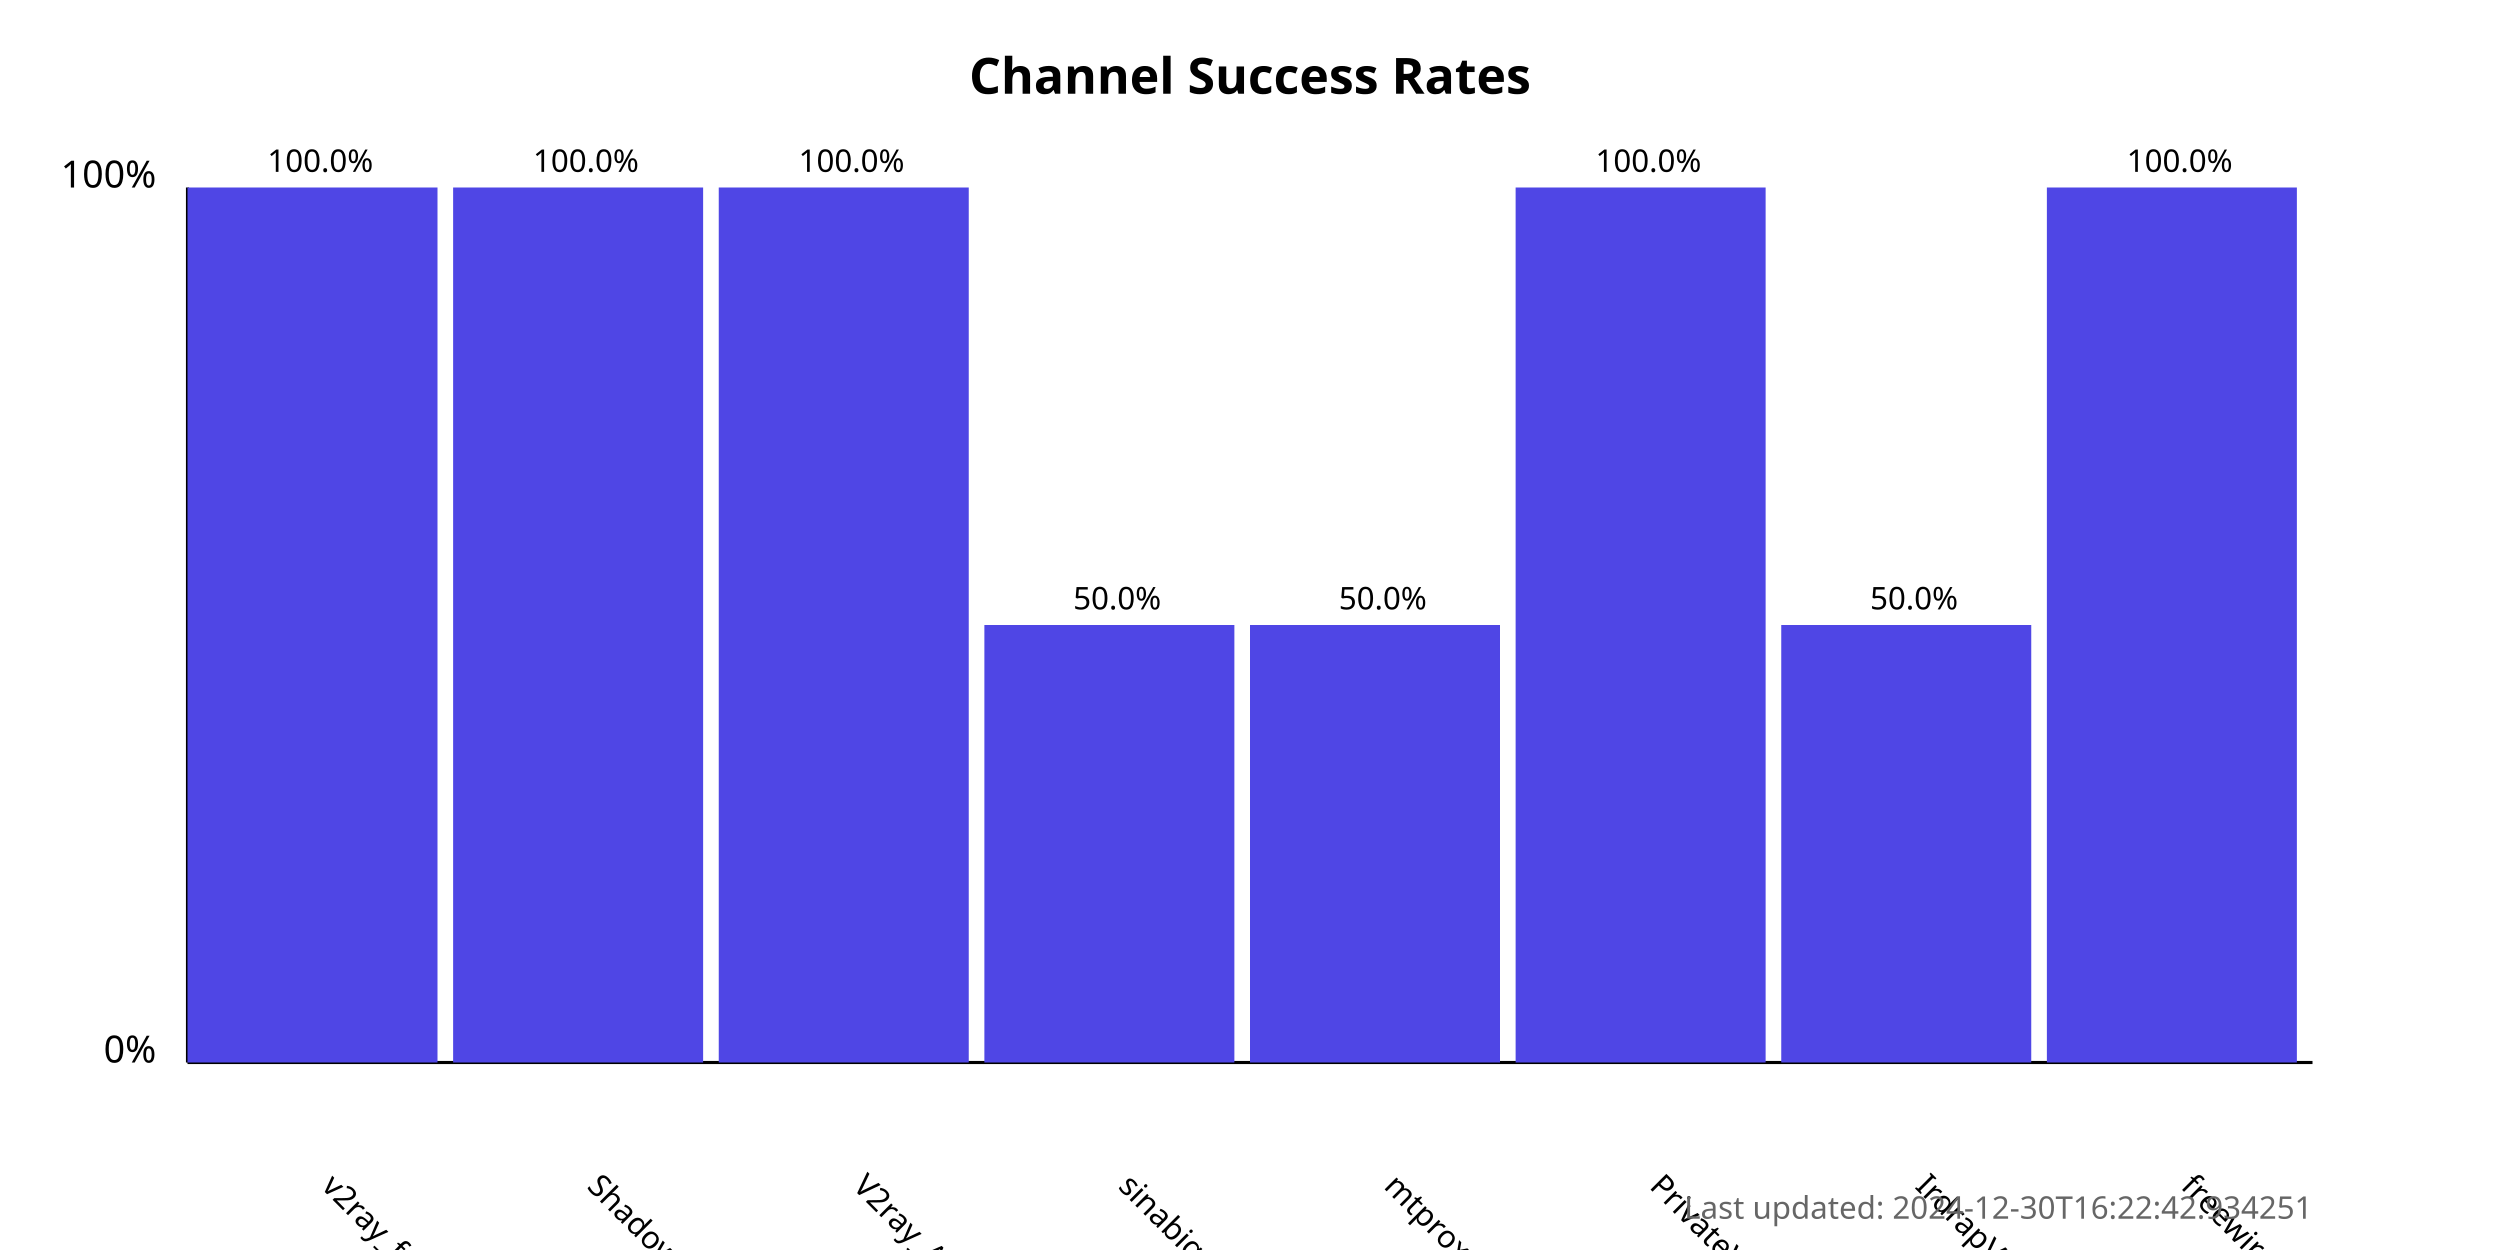
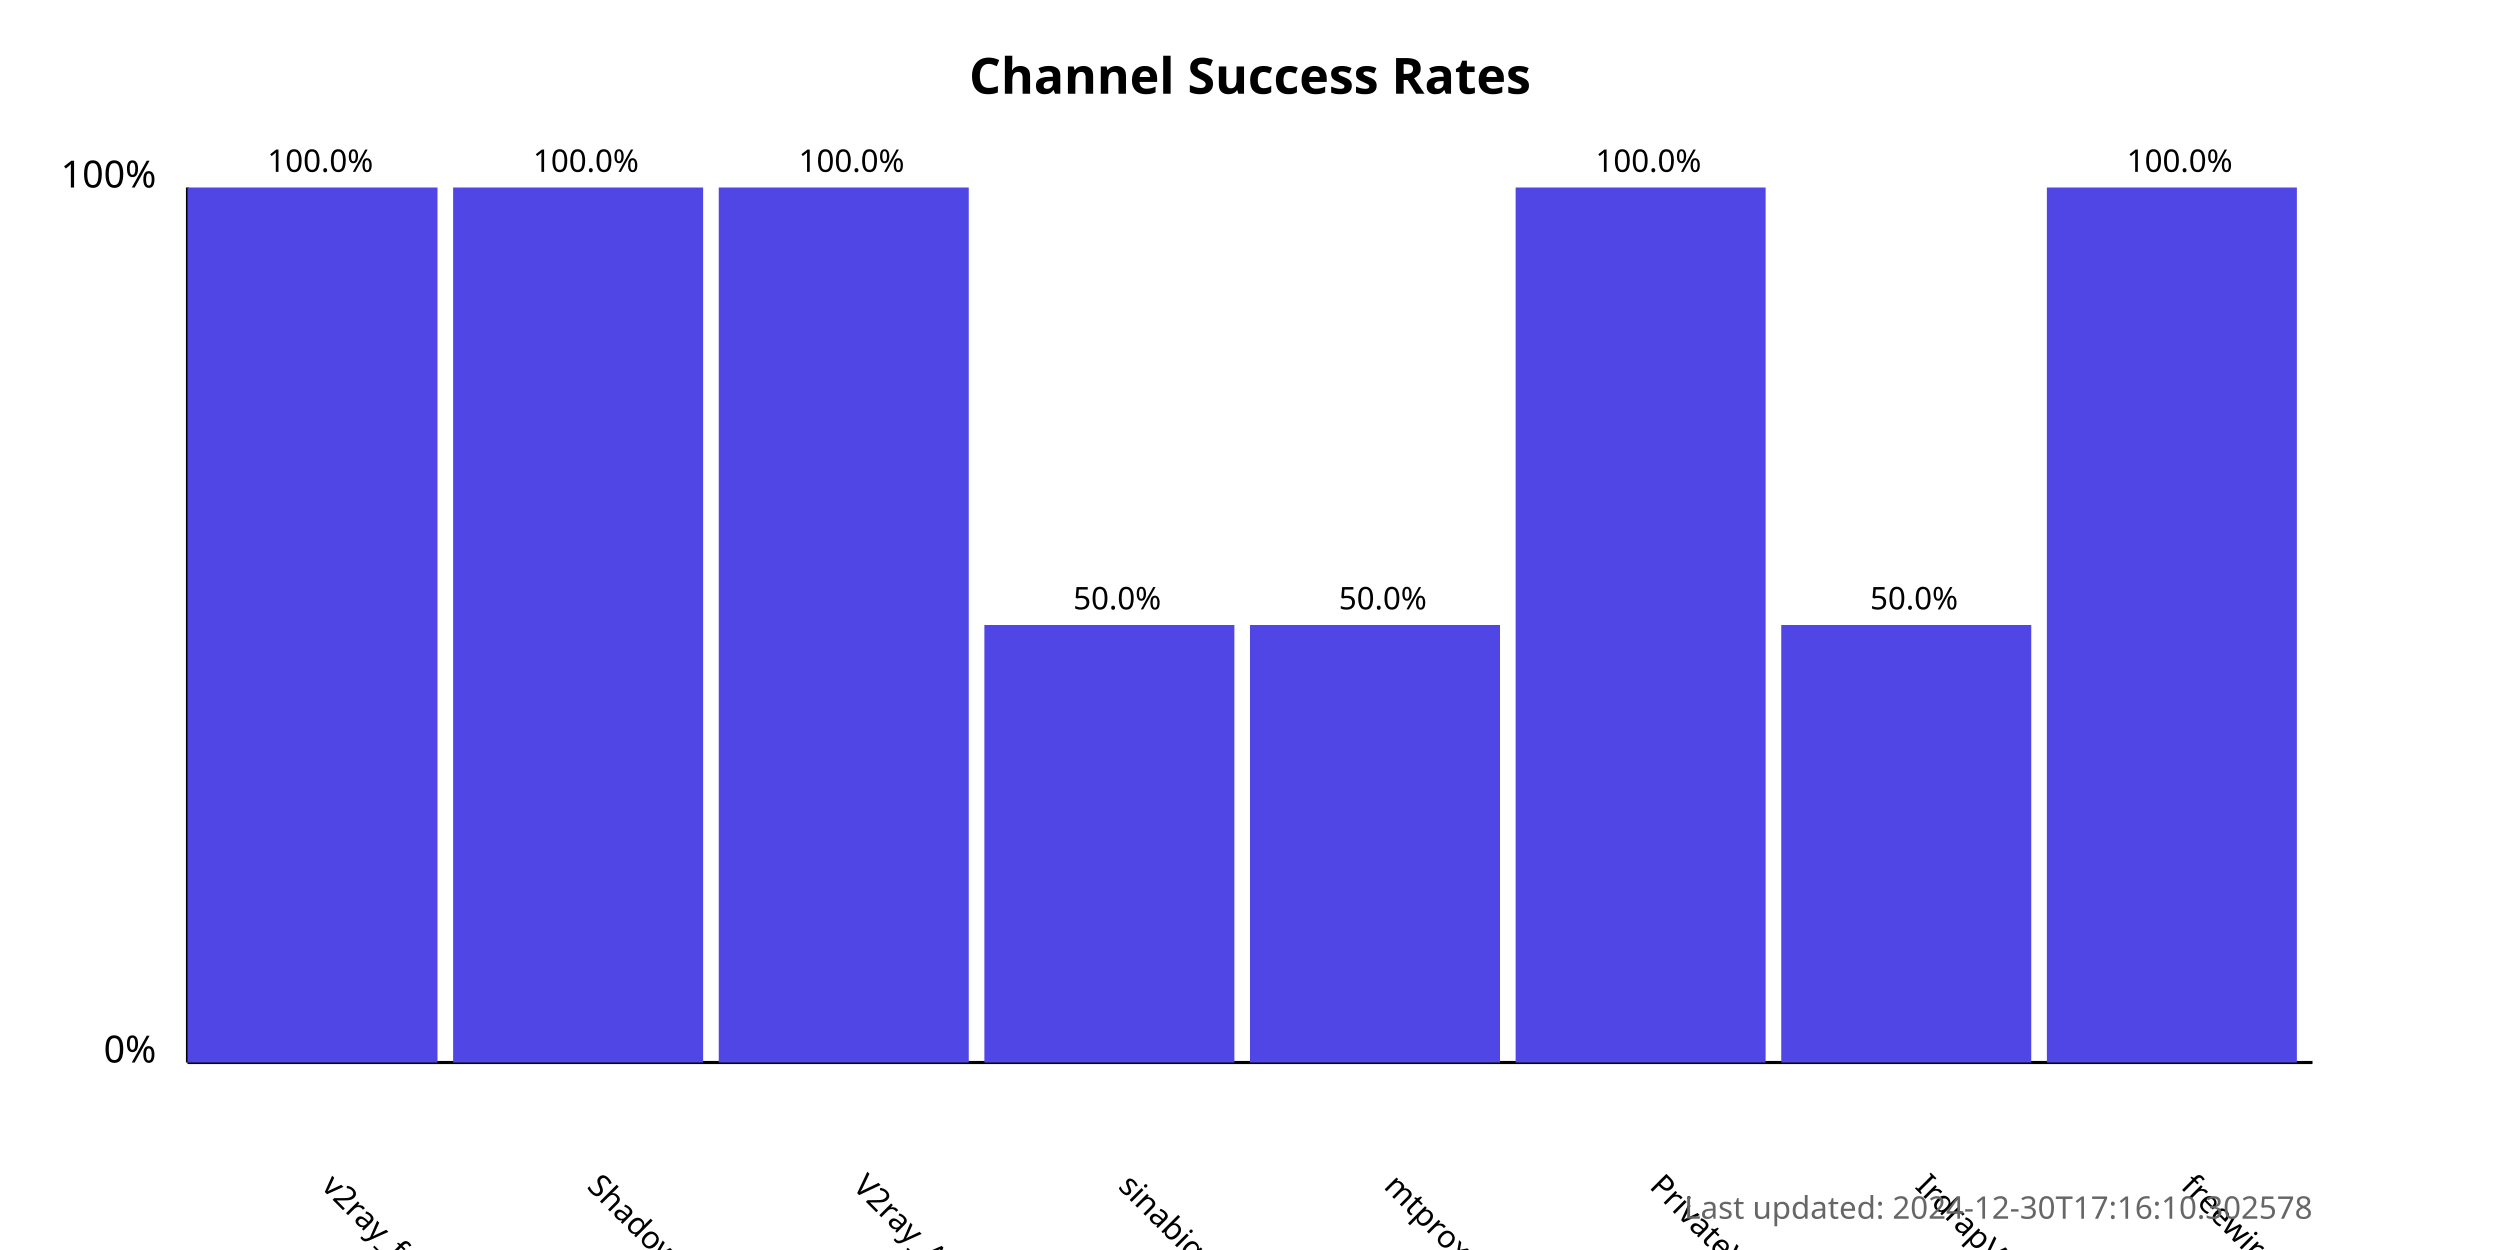
<svg xmlns="http://www.w3.org/2000/svg" width="800" height="400">
  <style>
            .chart-title { font: bold 16px sans-serif; }
            .axis-label { font: 12px sans-serif; }
            .tick-label { font: 10px sans-serif; }
            .bar { fill: #4f46e5; }
            .bar:hover { fill: #6366f1; }
            .timestamp { font: 10px sans-serif; fill: #666; }
        </style>
  <text x="400.0" y="30" text-anchor="middle" class="chart-title">
            Channel Success Rates
        </text>
  <line x1="60" y1="340" x2="60" y2="60" stroke="black" stroke-width="1" />
  <line x1="60" y1="340" x2="740" y2="340" stroke="black" stroke-width="1" />
  <text x="50" y="340" text-anchor="end" class="axis-label">0%</text>
  <text x="50" y="60" text-anchor="end" class="axis-label">100%</text>
  <g>
    <rect x="60" y="60.0" width="80.0" height="280.0" class="bar" />
    <text x="102.5" y="380" transform="rotate(45, 102.5, 380)" text-anchor="start" class="tick-label">
                v2ray_free_conf
            </text>
    <text x="102.5" y="55.0" text-anchor="middle" class="tick-label">
                100.0%
            </text>
  </g>
  <g>
    <rect x="145.0" y="60.0" width="80.0" height="280.0" class="bar" />
    <text x="187.5" y="380" transform="rotate(45, 187.5, 380)" text-anchor="start" class="tick-label">
                ShadowProxy66
            </text>
    <text x="187.5" y="55.0" text-anchor="middle" class="tick-label">
                100.0%
            </text>
  </g>
  <g>
    <rect x="230.0" y="60.0" width="80.0" height="280.0" class="bar" />
    <text x="272.5" y="380" transform="rotate(45, 272.5, 380)" text-anchor="start" class="tick-label">
                V2ray_Alpha
            </text>
    <text x="272.5" y="55.0" text-anchor="middle" class="tick-label">
                100.0%
            </text>
  </g>
  <g>
    <rect x="315.0" y="200.0" width="80.0" height="140.0" class="bar" />
    <text x="357.5" y="380" transform="rotate(45, 357.5, 380)" text-anchor="start" class="tick-label">
                sinabigo
            </text>
    <text x="357.5" y="195.0" text-anchor="middle" class="tick-label">
                50.0%
            </text>
  </g>
  <g>
    <rect x="400.0" y="200.0" width="80.0" height="140.0" class="bar" />
    <text x="442.5" y="380" transform="rotate(45, 442.5, 380)" text-anchor="start" class="tick-label">
                mtproxy_lists
            </text>
    <text x="442.5" y="195.0" text-anchor="middle" class="tick-label">
                50.0%
            </text>
  </g>
  <g>
    <rect x="485.0" y="60.0" width="80.0" height="280.0" class="bar" />
    <text x="527.5" y="380" transform="rotate(45, 527.5, 380)" text-anchor="start" class="tick-label">
                PrivateVPNs
            </text>
    <text x="527.5" y="55.0" text-anchor="middle" class="tick-label">
                100.0%
            </text>
  </g>
  <g>
    <rect x="570.0" y="200.0" width="80.0" height="140.0" class="bar" />
    <text x="612.5" y="380" transform="rotate(45, 612.5, 380)" text-anchor="start" class="tick-label">
                IrdrapVPNnews
            </text>
    <text x="612.5" y="195.0" text-anchor="middle" class="tick-label">
                50.0%
            </text>
  </g>
  <g>
    <rect x="655.0" y="60.0" width="80.0" height="280.0" class="bar" />
    <text x="697.5" y="380" transform="rotate(45, 697.5, 380)" text-anchor="start" class="tick-label">
                freewireguard
            </text>
    <text x="697.5" y="55.0" text-anchor="middle" class="tick-label">
                100.0%
            </text>
  </g>
  <text x="740" y="390" text-anchor="end" class="timestamp">
-             Last updated: 2024-12-30T16:22:42.934251
+             Last updated: 2024-12-30T17:16:10.302578
        </text>
</svg>
